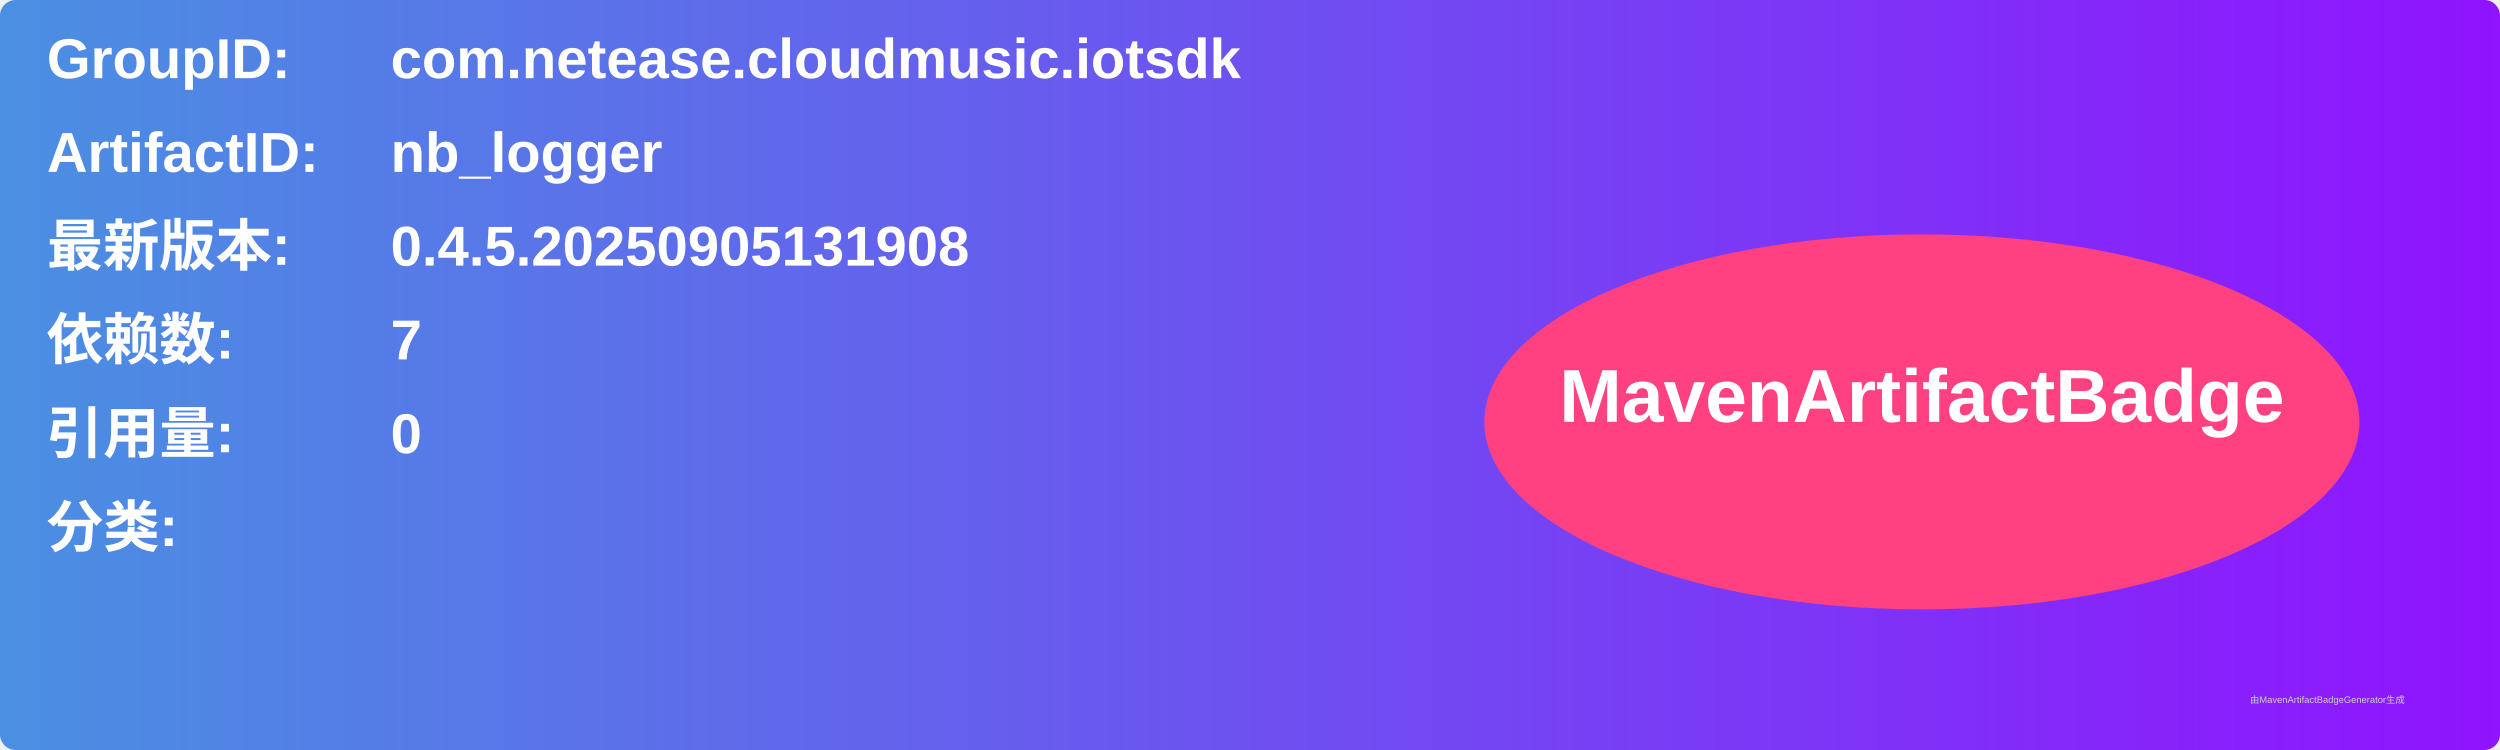
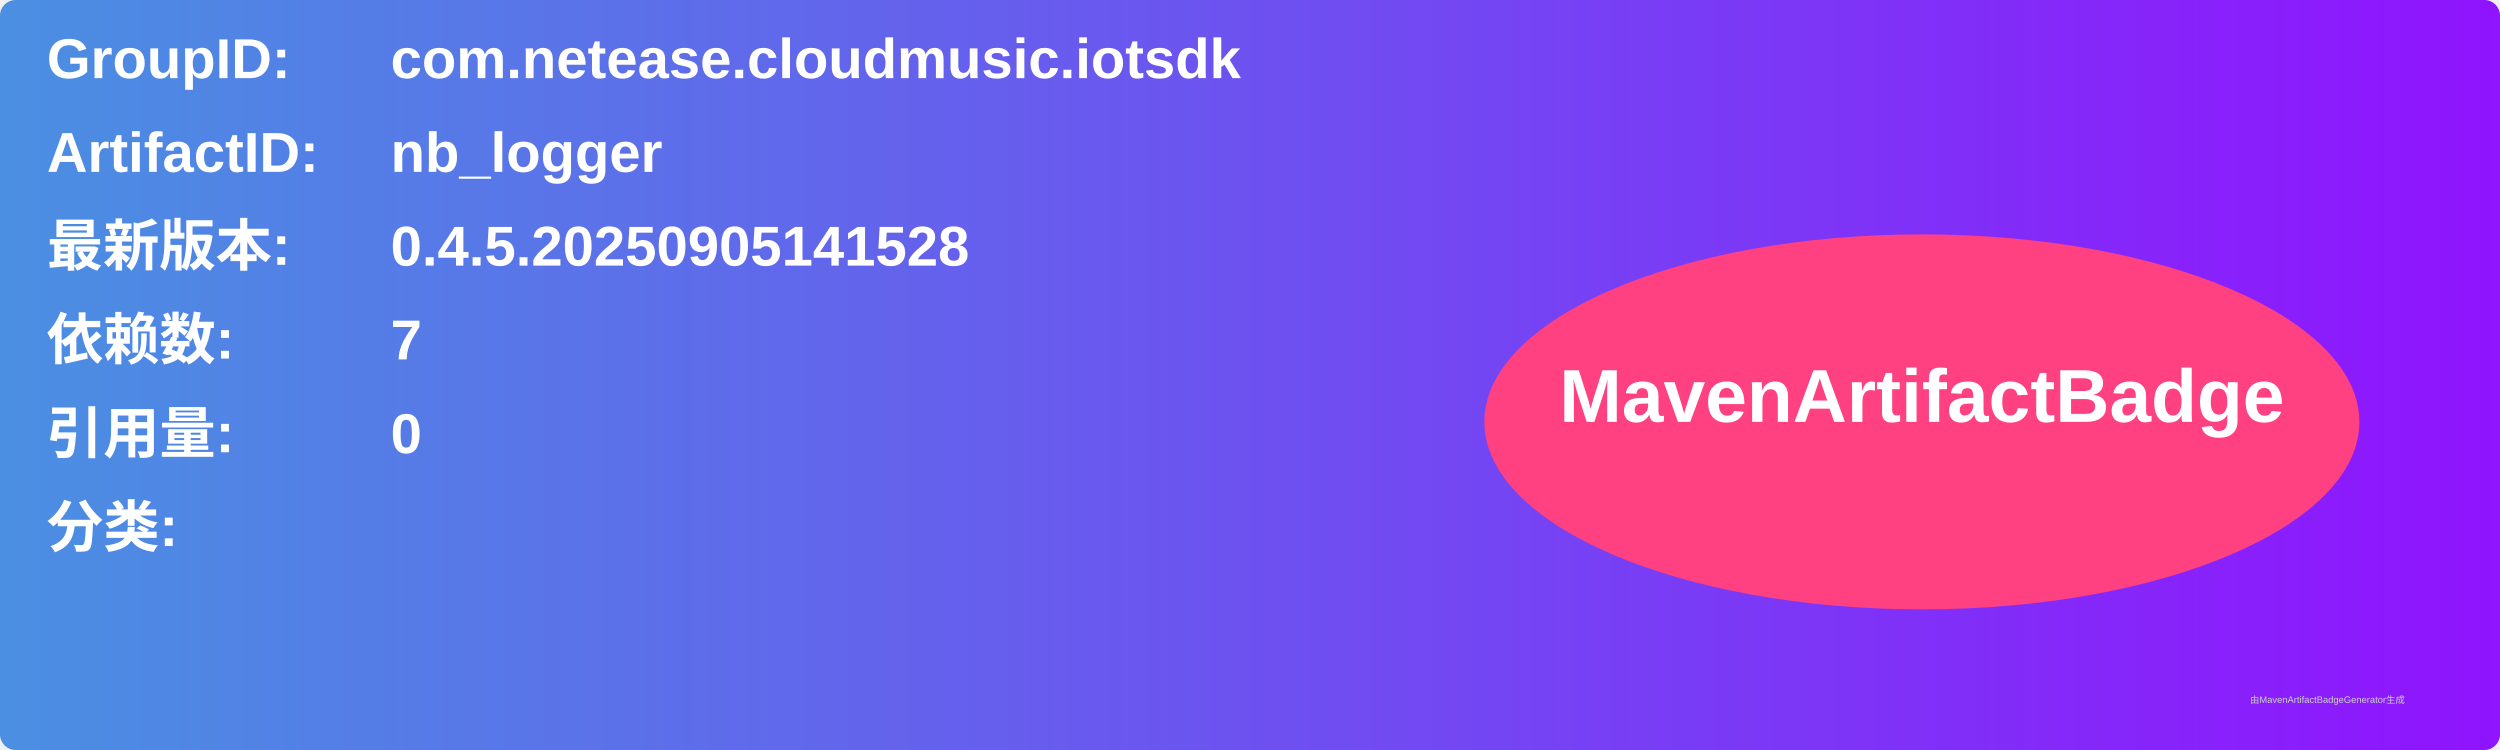
<svg xmlns="http://www.w3.org/2000/svg" width="800" height="240" viewBox="0 0 800 240">
  <linearGradient id="grad" x1="0%" y1="0%" x2="100%" y2="0%">
    <stop offset="0%" stop-color="#4a90e2" />
    <stop offset="100%" stop-color="#9013fe" />
  </linearGradient>
  <rect width="100%" height="100%" rx="5" ry="5" fill="url(#grad)" />
  <g transform="translate(15, 15)">
    <text x="0" y="10" font-family="Arial" font-size="18" fill="white" font-weight="bold" width="260">GroupID:</text>
    <text x="110" y="10" font-family="Arial" font-size="18" fill="white" font-weight="bold" width="460">com.netease.cloudmusic.iotsdk</text>
    <text x="0" y="40" font-family="Arial" font-size="18" fill="white" font-weight="bold" width="260">ArtifactID:</text>
    <text x="110" y="40" font-family="Arial" font-size="18" fill="white" font-weight="bold" width="460">nb_logger</text>
    <text x="0" y="70" font-family="Arial" font-size="18" fill="white" font-weight="bold">最新版本:</text>
    <text x="110" y="70" font-family="Arial" font-size="18" fill="white" font-weight="bold">
-       <tspan font-weight="bold">0.4.5.20250905131908</tspan>
+       <tspan font-weight="bold">0.4.5.20250905141528</tspan>
    </text>
    <text x="0" y="100" font-family="Arial" font-size="18" fill="white" font-weight="bold">依赖数: </text>
    <text x="110" y="100" font-family="Arial" font-size="18" fill="white">
      <tspan font-weight="bold">7</tspan>
    </text>
    <text x="0" y="130" font-family="Arial" font-size="18" fill="white" font-weight="bold">引用量: </text>
    <text x="110" y="130" font-family="Arial" font-size="18" fill="white">
      <tspan font-weight="bold">0</tspan>
    </text>
    <text x="0" y="160" font-family="Arial" font-size="18" fill="white" font-weight="bold">分类:</text>
    <text x="10" y="190" font-family="Arial" font-size="10" fill="white">
      <tspan font-weight="bold" />
    </text>
    <ellipse cx="600" cy="120" rx="140" ry="60" fill="#ff4081" />
    <text x="600" y="120" text-anchor="middle" font-family="Arial" font-size="24" fill="white" font-weight="bold">MavenArtifactBadge</text>
  </g>
  <text x="720" y="225" font-family="Arial" font-size="3" fill="#d0d0d0">由MavenArtifactBadgeGenerator生成</text>
</svg>
